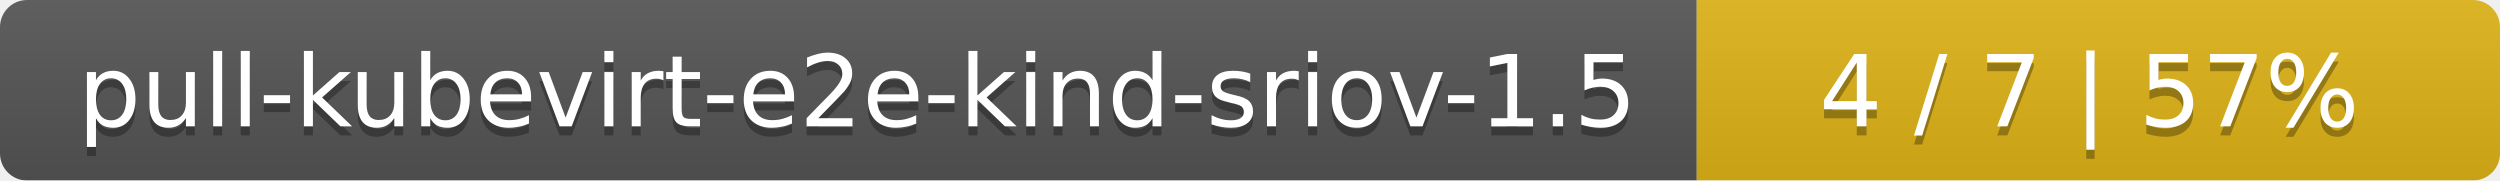
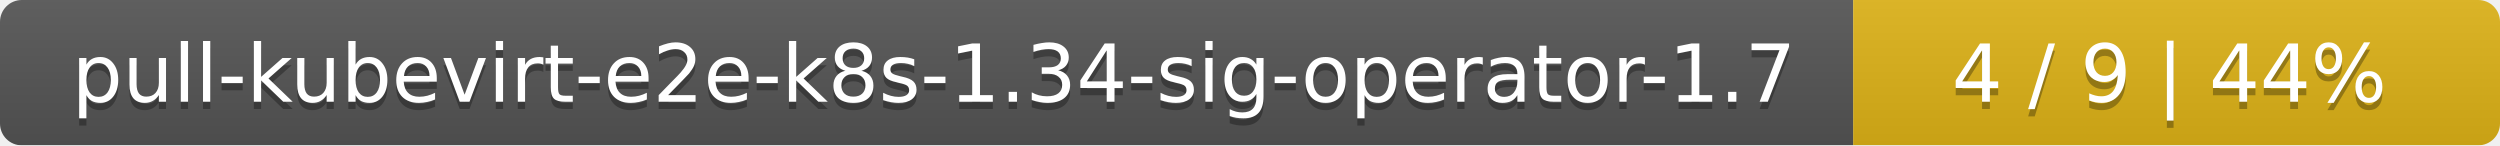
- <svg xmlns="http://www.w3.org/2000/svg" width="277" height="20">
+ <svg xmlns="http://www.w3.org/2000/svg" width="344" height="20">
  <linearGradient id="smooth" x2="0" y2="100%">
    <stop offset="0" stop-color="#bbb" stop-opacity=".1" />
    <stop offset="1" stop-opacity=".1" />
  </linearGradient>
  <mask id="round">
-     <rect width="277" height="20" rx="3" fill="#fff" />
+     <rect width="344" height="20" rx="3" fill="#fff" />
  </mask>
  <g mask="url(#round)">
-     <rect width="188" height="20" fill="#555" />
-     <rect x="188" width="89" height="20" fill="#dfb317" />
-     <rect width="277" height="20" fill="url(#smooth)" />
+     <rect width="255" height="20" fill="#555" />
+     <rect x="255" width="89" height="20" fill="#dfb317" />
+     <rect width="344" height="20" fill="url(#smooth)" />
  </g>
  <g fill="#fff" text-anchor="middle" font-family="DejaVu Sans,Verdana,Geneva,sans-serif" font-size="11">
-     <text x="95" y="15" fill="#010101" fill-opacity=".3">pull-kubevirt-e2e-kind-sriov-1.5</text>
-     <text x="95" y="14">pull-kubevirt-e2e-kind-sriov-1.5</text>
-     <text x="231.5" y="15" fill="#010101" fill-opacity=".3">4 / 7    |    57%</text>
-     <text x="231.5" y="14">4 / 7    |    57%</text>
+     <text x="128.5" y="15" fill="#010101" fill-opacity=".3">pull-kubevirt-e2e-k8s-1.34-sig-operator-1.7</text>
+     <text x="128.5" y="14">pull-kubevirt-e2e-k8s-1.34-sig-operator-1.7</text>
+     <text x="298.5" y="15" fill="#010101" fill-opacity=".3">4 / 9    |    44%</text>
+     <text x="298.5" y="14">4 / 9    |    44%</text>
  </g>
</svg>
